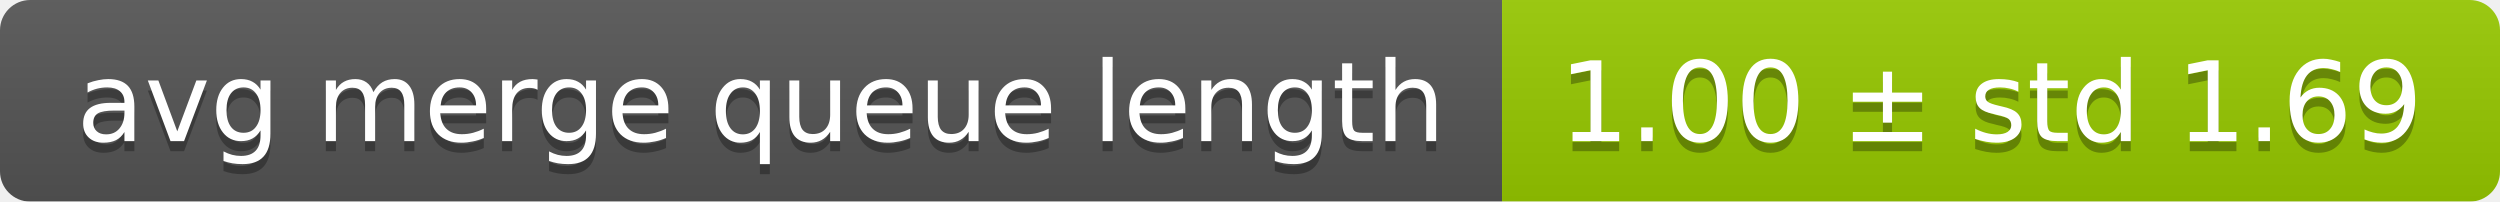
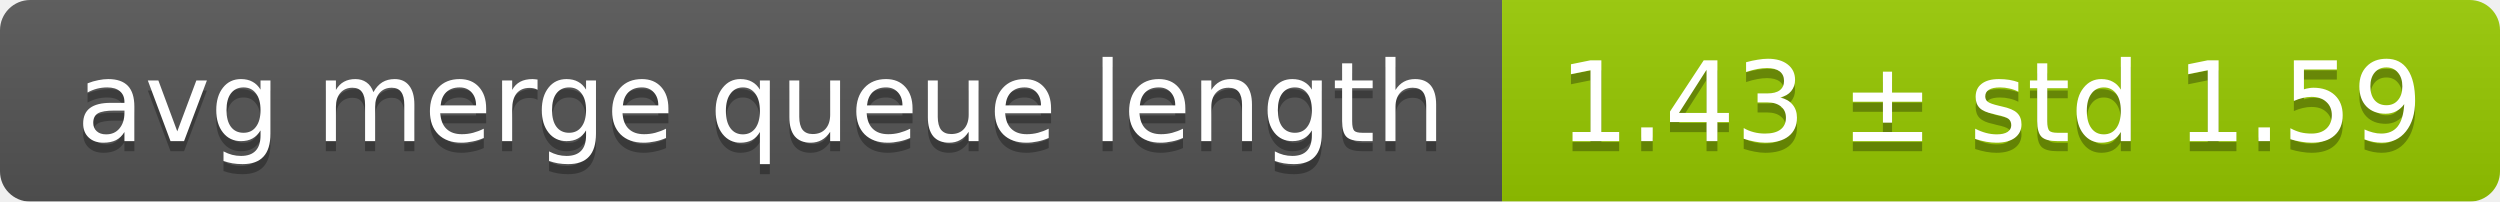
<svg xmlns="http://www.w3.org/2000/svg" width="248" height="20">
  <linearGradient id="smooth" x2="0" y2="100%">
    <stop offset="0" stop-color="#bbb" stop-opacity=".1" />
    <stop offset="1" stop-opacity=".1" />
  </linearGradient>
  <mask id="round">
    <rect width="248" height="20" rx="3" fill="#fff" />
  </mask>
  <g mask="url(#round)">
    <rect width="149" height="20" fill="#555" />
    <rect x="149" width="99" height="20" fill="#97ca00" />
    <rect width="248" height="20" fill="url(#smooth)" />
  </g>
  <g fill="#fff" text-anchor="middle" font-family="DejaVu Sans,Verdana,Geneva,sans-serif" font-size="11">
    <text x="75.5" y="15" fill="#010101" fill-opacity=".3">avg merge queue length</text>
    <text x="75.5" y="14">avg merge queue length</text>
-     <text x="197.5" y="15" fill="#010101" fill-opacity=".3">1.00 ± std 1.69</text>
-     <text x="197.5" y="14">1.00 ± std 1.69</text>
+     <text x="197.5" y="15" fill="#010101" fill-opacity=".3">1.43 ± std 1.59</text>
+     <text x="197.5" y="14">1.43 ± std 1.59</text>
  </g>
</svg>
